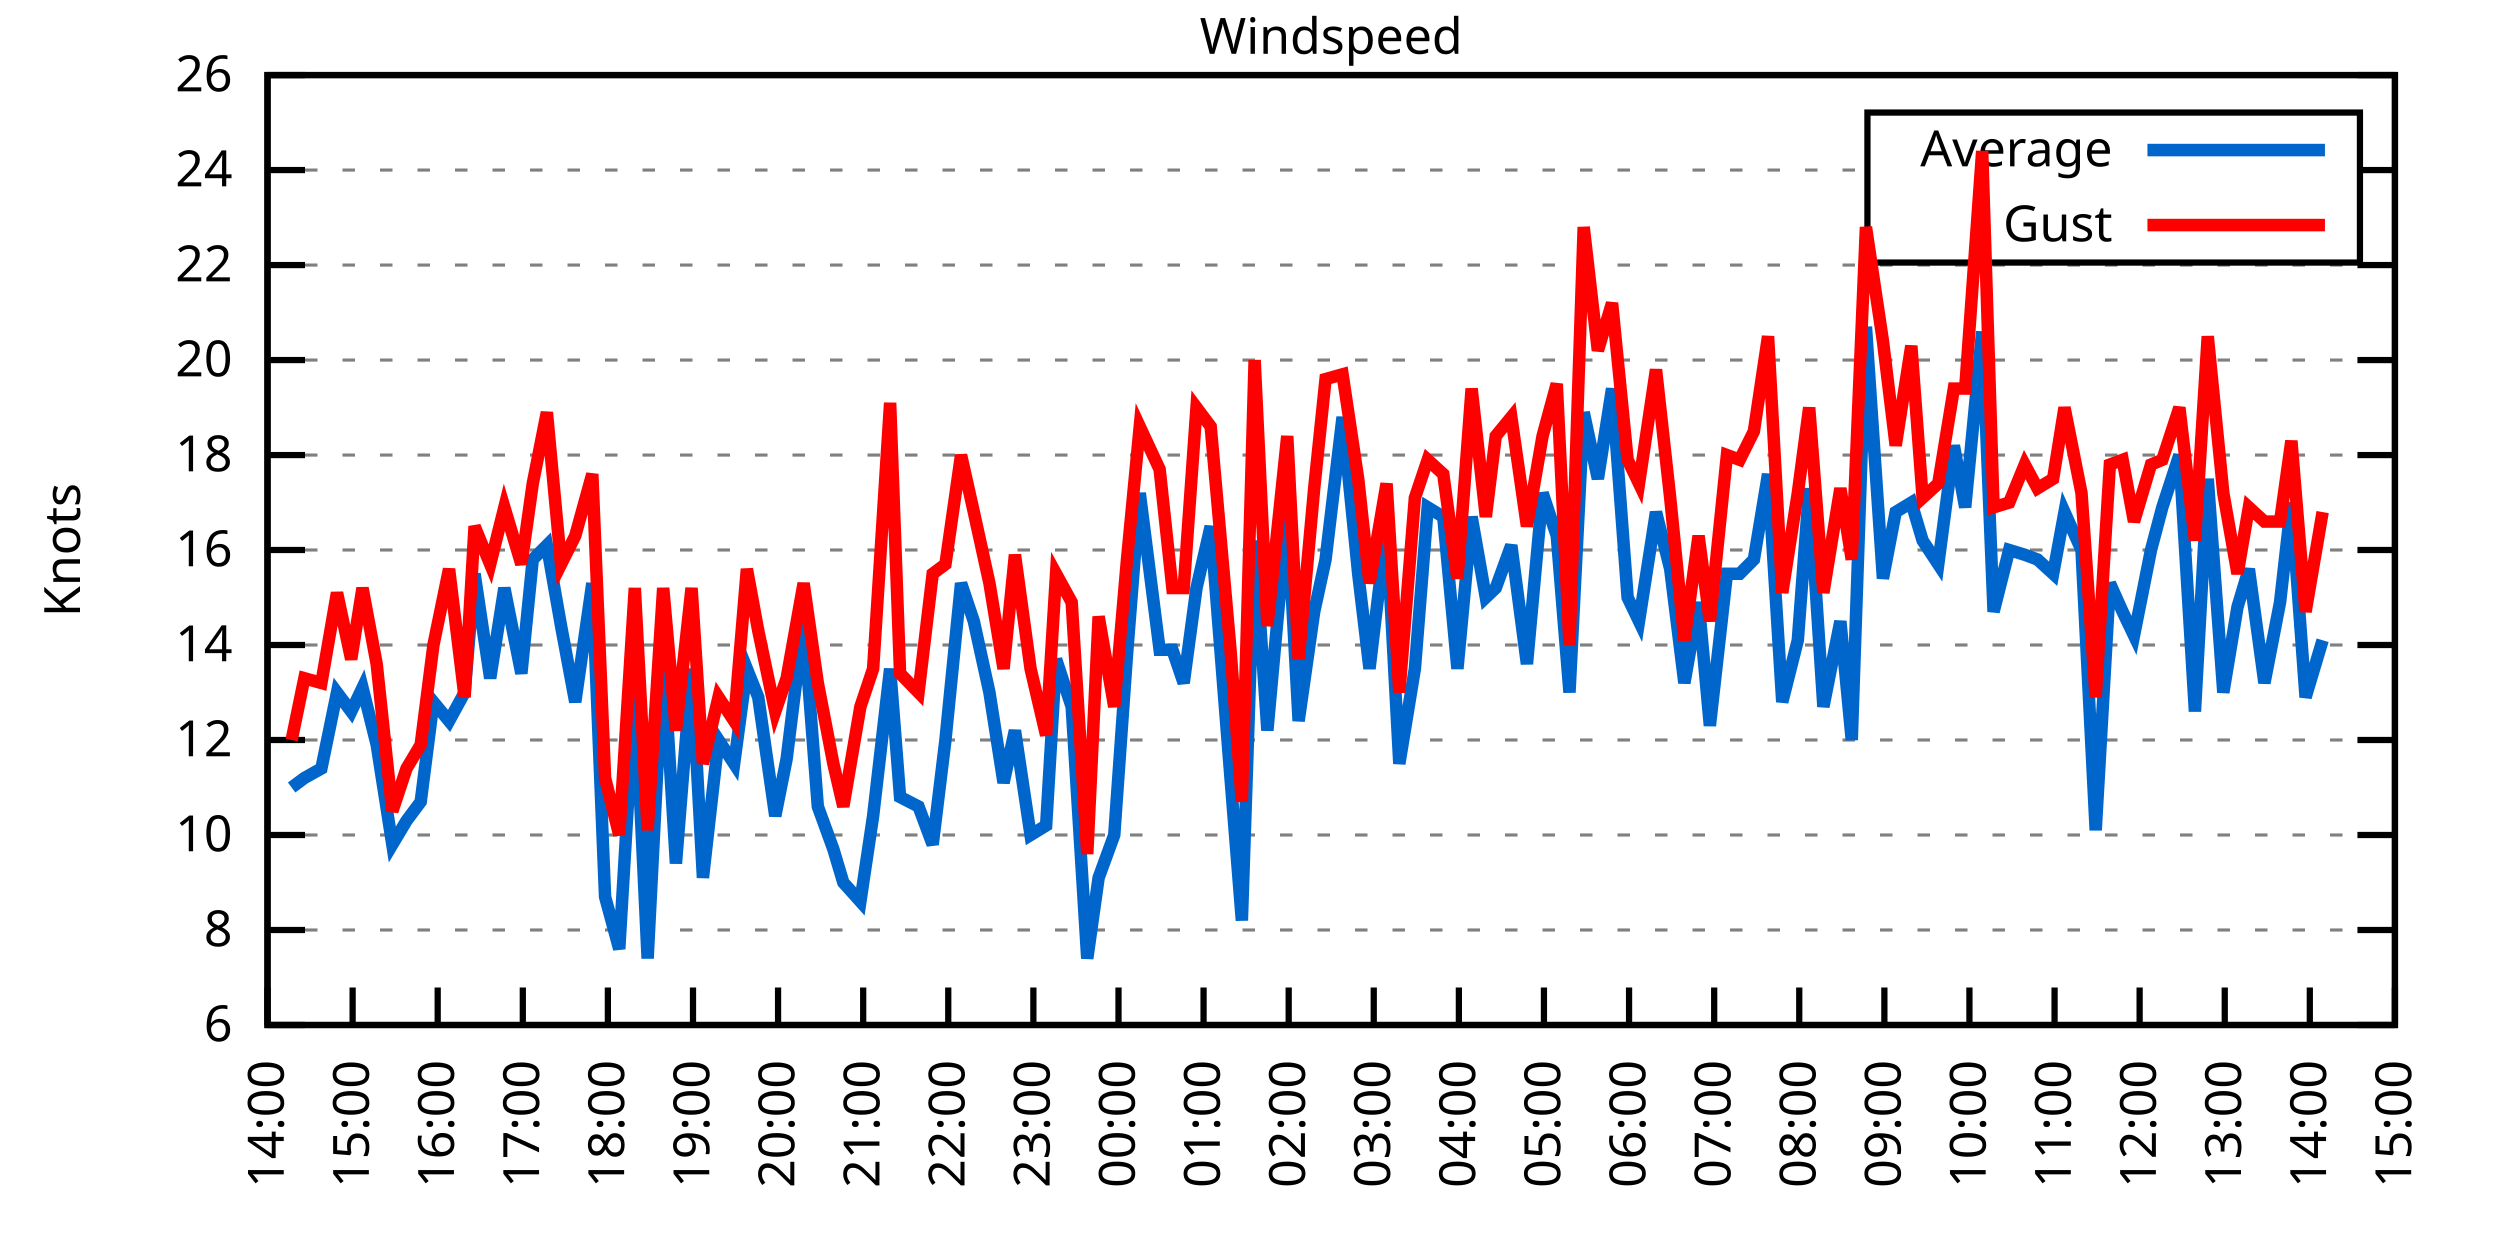
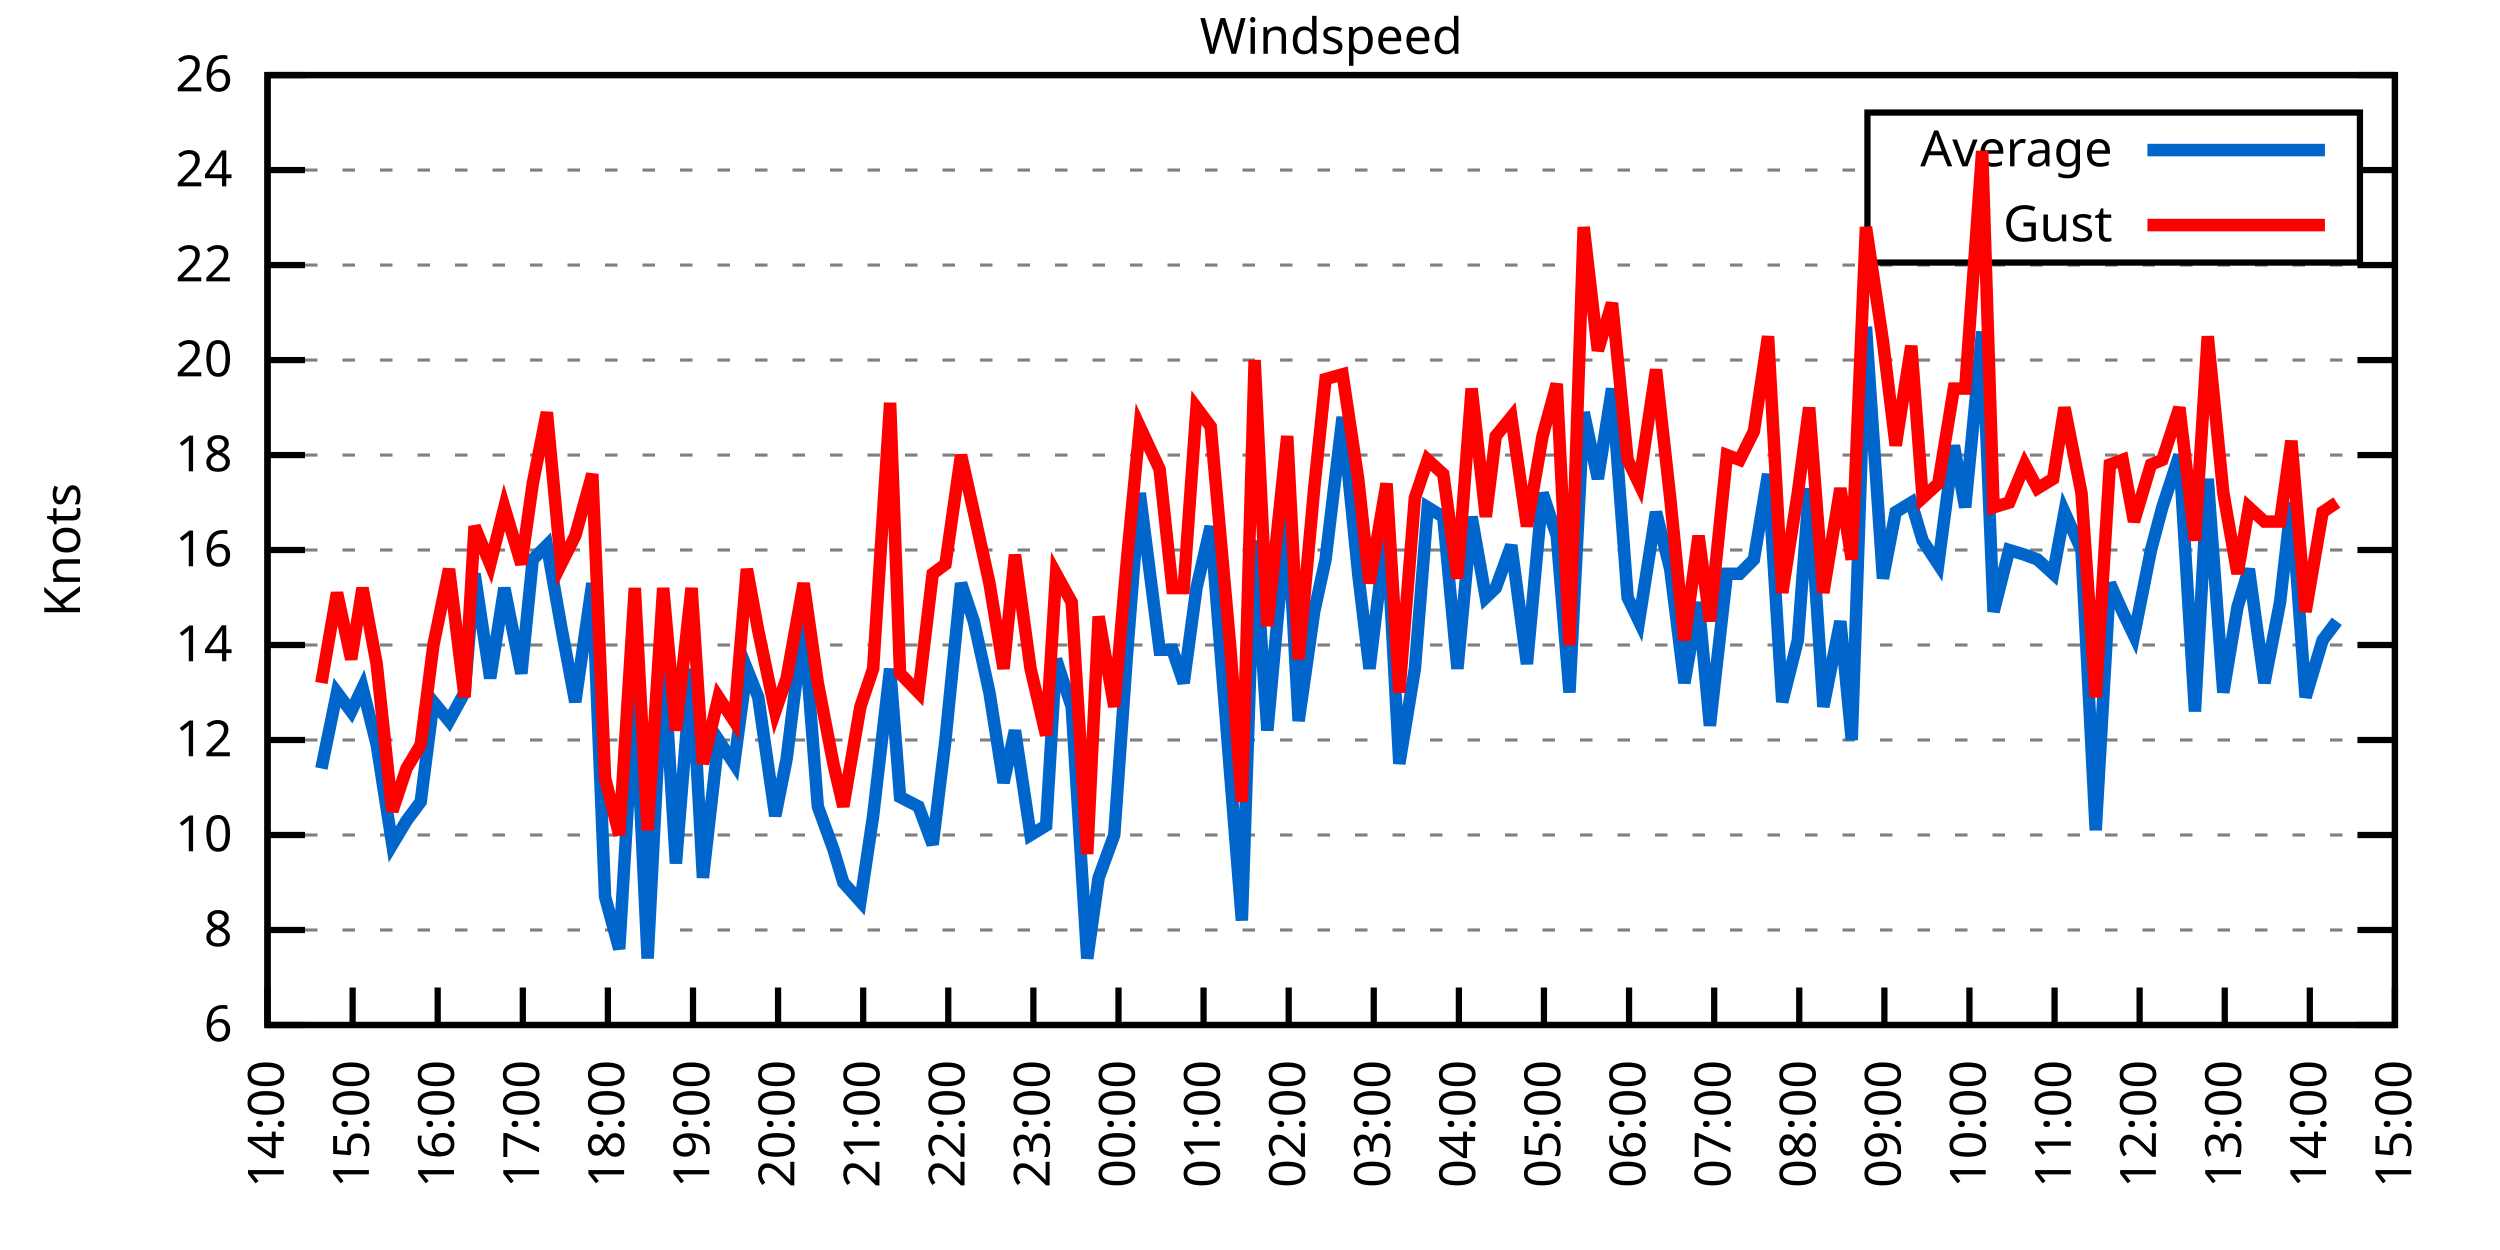
<svg xmlns="http://www.w3.org/2000/svg" xmlns:xlink="http://www.w3.org/1999/xlink" width="400" height="200" viewBox="0 0 400 200">
  <g id="gnuplot_canvas">
    <rect x="0" y="0" width="400" height="200" fill="none" />
    <defs>
      <circle id="gpDot" r="0.5" stroke-width="0.5" stroke="currentColor" />
      <path id="gpPt0" stroke-width="0.333" stroke="currentColor" d="M-1,0 h2 M0,-1 v2" />
      <path id="gpPt1" stroke-width="0.333" stroke="currentColor" d="M-1,-1 L1,1 M1,-1 L-1,1" />
      <path id="gpPt2" stroke-width="0.333" stroke="currentColor" d="M-1,0 L1,0 M0,-1 L0,1 M-1,-1 L1,1 M-1,1 L1,-1" />
      <rect id="gpPt3" stroke-width="0.333" stroke="currentColor" x="-1" y="-1" width="2" height="2" />
      <rect id="gpPt4" stroke-width="0.333" stroke="currentColor" fill="currentColor" x="-1" y="-1" width="2" height="2" />
      <circle id="gpPt5" stroke-width="0.333" stroke="currentColor" cx="0" cy="0" r="1" />
      <use xlink:href="#gpPt5" id="gpPt6" fill="currentColor" stroke="none" />
      <path id="gpPt7" stroke-width="0.333" stroke="currentColor" d="M0,-1.33 L-1.33,0.67 L1.33,0.67 z" />
      <use xlink:href="#gpPt7" id="gpPt8" fill="currentColor" stroke="none" />
      <use xlink:href="#gpPt7" id="gpPt9" stroke="currentColor" transform="rotate(180)" />
      <use xlink:href="#gpPt9" id="gpPt10" fill="currentColor" stroke="none" />
      <use xlink:href="#gpPt3" id="gpPt11" stroke="currentColor" transform="rotate(45)" />
      <use xlink:href="#gpPt11" id="gpPt12" fill="currentColor" stroke="none" />
      <path id="gpPt13" stroke-width="0.333" stroke="currentColor" d="M0,1.330 L1.265,0.411 L0.782,-1.067 L-0.782,-1.076 L-1.265,0.411 z" />
      <use xlink:href="#gpPt13" id="gpPt14" fill="currentColor" stroke="none" />
      <filter id="textbox" filterUnits="objectBoundingBox" x="0" y="0" height="1" width="1">
        <feFlood flood-color="white" flood-opacity="1" result="bgnd" />
        <feComposite in="SourceGraphic" in2="bgnd" operator="atop" />
      </filter>
      <filter id="greybox" filterUnits="objectBoundingBox" x="0" y="0" height="1" width="1">
        <feFlood flood-color="lightgrey" flood-opacity="1" result="grey" />
        <feComposite in="SourceGraphic" in2="grey" operator="atop" />
      </filter>
    </defs>
    <g fill="none" color="white" stroke="currentColor" stroke-width="1.00" stroke-linecap="butt" stroke-linejoin="miter">
</g>
    <g fill="none" color="black" stroke="currentColor" stroke-width="1.00" stroke-linecap="butt" stroke-linejoin="miter">
      <g stroke="none" shape-rendering="crispEdges">
        <polygon fill="rgb(255, 255, 255)" points="42.80,164.00 383.18,164.00 383.18,12.02 42.80,12.02 " />
      </g>
    </g>
    <g fill="none" color="black" stroke="currentColor" stroke-width="1.00" stroke-linecap="butt" stroke-linejoin="miter">
</g>
    <g fill="none" color="black" stroke="black" stroke-width="0.50" stroke-linecap="butt" stroke-linejoin="miter">
</g>
    <g fill="none" color="gray" stroke="currentColor" stroke-width="0.50" stroke-linecap="butt" stroke-linejoin="miter">
      <path stroke="gray" stroke-dasharray="2,4" class="gridline" d="M42.80,164.00 L383.19,164.00  " />
    </g>
    <g fill="none" color="gray" stroke="gray" stroke-width="1.00" stroke-linecap="butt" stroke-linejoin="miter">
</g>
    <g fill="none" color="black" stroke="currentColor" stroke-width="1.00" stroke-linecap="butt" stroke-linejoin="miter">
      <path stroke="black" d="M42.80,164.00 L48.80,164.00 M383.19,164.00 L377.19,164.00  " />
      <g transform="translate(37.20,166.60)" stroke="none" fill="black" font-family="Sans" font-size="8.00" text-anchor="end">
        <text>
          <tspan font-family="Sans"> 6</tspan>
        </text>
      </g>
    </g>
    <g fill="none" color="black" stroke="currentColor" stroke-width="1.00" stroke-linecap="butt" stroke-linejoin="miter">
</g>
    <g fill="none" color="black" stroke="black" stroke-width="0.50" stroke-linecap="butt" stroke-linejoin="miter">
</g>
    <g fill="none" color="gray" stroke="currentColor" stroke-width="0.50" stroke-linecap="butt" stroke-linejoin="miter">
      <path stroke="gray" stroke-dasharray="2,4" class="gridline" d="M42.80,148.80 L383.19,148.80  " />
    </g>
    <g fill="none" color="gray" stroke="gray" stroke-width="1.00" stroke-linecap="butt" stroke-linejoin="miter">
</g>
    <g fill="none" color="black" stroke="currentColor" stroke-width="1.00" stroke-linecap="butt" stroke-linejoin="miter">
      <path stroke="black" d="M42.80,148.80 L48.80,148.80 M383.19,148.80 L377.19,148.80  " />
      <g transform="translate(37.20,151.40)" stroke="none" fill="black" font-family="Sans" font-size="8.00" text-anchor="end">
        <text>
          <tspan font-family="Sans"> 8</tspan>
        </text>
      </g>
    </g>
    <g fill="none" color="black" stroke="currentColor" stroke-width="1.00" stroke-linecap="butt" stroke-linejoin="miter">
</g>
    <g fill="none" color="black" stroke="black" stroke-width="0.50" stroke-linecap="butt" stroke-linejoin="miter">
</g>
    <g fill="none" color="gray" stroke="currentColor" stroke-width="0.50" stroke-linecap="butt" stroke-linejoin="miter">
      <path stroke="gray" stroke-dasharray="2,4" class="gridline" d="M42.80,133.60 L383.19,133.60  " />
    </g>
    <g fill="none" color="gray" stroke="gray" stroke-width="1.00" stroke-linecap="butt" stroke-linejoin="miter">
</g>
    <g fill="none" color="black" stroke="currentColor" stroke-width="1.00" stroke-linecap="butt" stroke-linejoin="miter">
      <path stroke="black" d="M42.80,133.60 L48.80,133.60 M383.19,133.60 L377.19,133.60  " />
      <g transform="translate(37.20,136.20)" stroke="none" fill="black" font-family="Sans" font-size="8.00" text-anchor="end">
        <text>
          <tspan font-family="Sans"> 10</tspan>
        </text>
      </g>
    </g>
    <g fill="none" color="black" stroke="currentColor" stroke-width="1.00" stroke-linecap="butt" stroke-linejoin="miter">
</g>
    <g fill="none" color="black" stroke="black" stroke-width="0.50" stroke-linecap="butt" stroke-linejoin="miter">
</g>
    <g fill="none" color="gray" stroke="currentColor" stroke-width="0.50" stroke-linecap="butt" stroke-linejoin="miter">
      <path stroke="gray" stroke-dasharray="2,4" class="gridline" d="M42.80,118.40 L383.19,118.40  " />
    </g>
    <g fill="none" color="gray" stroke="gray" stroke-width="1.00" stroke-linecap="butt" stroke-linejoin="miter">
</g>
    <g fill="none" color="black" stroke="currentColor" stroke-width="1.00" stroke-linecap="butt" stroke-linejoin="miter">
      <path stroke="black" d="M42.80,118.40 L48.80,118.40 M383.19,118.40 L377.19,118.40  " />
      <g transform="translate(37.20,121.00)" stroke="none" fill="black" font-family="Sans" font-size="8.00" text-anchor="end">
        <text>
          <tspan font-family="Sans"> 12</tspan>
        </text>
      </g>
    </g>
    <g fill="none" color="black" stroke="currentColor" stroke-width="1.00" stroke-linecap="butt" stroke-linejoin="miter">
</g>
    <g fill="none" color="black" stroke="black" stroke-width="0.50" stroke-linecap="butt" stroke-linejoin="miter">
</g>
    <g fill="none" color="gray" stroke="currentColor" stroke-width="0.50" stroke-linecap="butt" stroke-linejoin="miter">
      <path stroke="gray" stroke-dasharray="2,4" class="gridline" d="M42.80,103.20 L383.19,103.20  " />
    </g>
    <g fill="none" color="gray" stroke="gray" stroke-width="1.00" stroke-linecap="butt" stroke-linejoin="miter">
</g>
    <g fill="none" color="black" stroke="currentColor" stroke-width="1.00" stroke-linecap="butt" stroke-linejoin="miter">
      <path stroke="black" d="M42.80,103.20 L48.80,103.20 M383.19,103.20 L377.19,103.20  " />
      <g transform="translate(37.20,105.80)" stroke="none" fill="black" font-family="Sans" font-size="8.00" text-anchor="end">
        <text>
          <tspan font-family="Sans"> 14</tspan>
        </text>
      </g>
    </g>
    <g fill="none" color="black" stroke="currentColor" stroke-width="1.00" stroke-linecap="butt" stroke-linejoin="miter">
</g>
    <g fill="none" color="black" stroke="black" stroke-width="0.50" stroke-linecap="butt" stroke-linejoin="miter">
</g>
    <g fill="none" color="gray" stroke="currentColor" stroke-width="0.50" stroke-linecap="butt" stroke-linejoin="miter">
      <path stroke="gray" stroke-dasharray="2,4" class="gridline" d="M42.80,88.00 L383.19,88.00  " />
    </g>
    <g fill="none" color="gray" stroke="gray" stroke-width="1.00" stroke-linecap="butt" stroke-linejoin="miter">
</g>
    <g fill="none" color="black" stroke="currentColor" stroke-width="1.00" stroke-linecap="butt" stroke-linejoin="miter">
      <path stroke="black" d="M42.80,88.00 L48.80,88.00 M383.19,88.00 L377.19,88.00  " />
      <g transform="translate(37.20,90.60)" stroke="none" fill="black" font-family="Sans" font-size="8.00" text-anchor="end">
        <text>
          <tspan font-family="Sans"> 16</tspan>
        </text>
      </g>
    </g>
    <g fill="none" color="black" stroke="currentColor" stroke-width="1.00" stroke-linecap="butt" stroke-linejoin="miter">
</g>
    <g fill="none" color="black" stroke="black" stroke-width="0.50" stroke-linecap="butt" stroke-linejoin="miter">
</g>
    <g fill="none" color="gray" stroke="currentColor" stroke-width="0.50" stroke-linecap="butt" stroke-linejoin="miter">
      <path stroke="gray" stroke-dasharray="2,4" class="gridline" d="M42.80,72.81 L383.19,72.81  " />
    </g>
    <g fill="none" color="gray" stroke="gray" stroke-width="1.00" stroke-linecap="butt" stroke-linejoin="miter">
</g>
    <g fill="none" color="black" stroke="currentColor" stroke-width="1.00" stroke-linecap="butt" stroke-linejoin="miter">
      <path stroke="black" d="M42.80,72.81 L48.80,72.81 M383.19,72.81 L377.19,72.81  " />
      <g transform="translate(37.20,75.41)" stroke="none" fill="black" font-family="Sans" font-size="8.00" text-anchor="end">
        <text>
          <tspan font-family="Sans"> 18</tspan>
        </text>
      </g>
    </g>
    <g fill="none" color="black" stroke="currentColor" stroke-width="1.00" stroke-linecap="butt" stroke-linejoin="miter">
</g>
    <g fill="none" color="black" stroke="black" stroke-width="0.50" stroke-linecap="butt" stroke-linejoin="miter">
</g>
    <g fill="none" color="gray" stroke="currentColor" stroke-width="0.50" stroke-linecap="butt" stroke-linejoin="miter">
      <path stroke="gray" stroke-dasharray="2,4" class="gridline" d="M42.80,57.61 L383.19,57.61  " />
    </g>
    <g fill="none" color="gray" stroke="gray" stroke-width="1.00" stroke-linecap="butt" stroke-linejoin="miter">
</g>
    <g fill="none" color="black" stroke="currentColor" stroke-width="1.00" stroke-linecap="butt" stroke-linejoin="miter">
      <path stroke="black" d="M42.80,57.61 L48.80,57.61 M383.19,57.61 L377.19,57.61  " />
      <g transform="translate(37.20,60.21)" stroke="none" fill="black" font-family="Sans" font-size="8.00" text-anchor="end">
        <text>
          <tspan font-family="Sans"> 20</tspan>
        </text>
      </g>
    </g>
    <g fill="none" color="black" stroke="currentColor" stroke-width="1.00" stroke-linecap="butt" stroke-linejoin="miter">
</g>
    <g fill="none" color="black" stroke="black" stroke-width="0.50" stroke-linecap="butt" stroke-linejoin="miter">
</g>
    <g fill="none" color="gray" stroke="currentColor" stroke-width="0.50" stroke-linecap="butt" stroke-linejoin="miter">
      <path stroke="gray" stroke-dasharray="2,4" class="gridline" d="M42.80,42.41 L383.19,42.41  " />
    </g>
    <g fill="none" color="gray" stroke="gray" stroke-width="1.00" stroke-linecap="butt" stroke-linejoin="miter">
</g>
    <g fill="none" color="black" stroke="currentColor" stroke-width="1.00" stroke-linecap="butt" stroke-linejoin="miter">
      <path stroke="black" d="M42.80,42.41 L48.80,42.41 M383.19,42.41 L377.19,42.41  " />
      <g transform="translate(37.20,45.01)" stroke="none" fill="black" font-family="Sans" font-size="8.00" text-anchor="end">
        <text>
          <tspan font-family="Sans"> 22</tspan>
        </text>
      </g>
    </g>
    <g fill="none" color="black" stroke="currentColor" stroke-width="1.00" stroke-linecap="butt" stroke-linejoin="miter">
</g>
    <g fill="none" color="black" stroke="black" stroke-width="0.50" stroke-linecap="butt" stroke-linejoin="miter">
</g>
    <g fill="none" color="gray" stroke="currentColor" stroke-width="0.50" stroke-linecap="butt" stroke-linejoin="miter">
      <path stroke="gray" stroke-dasharray="2,4" class="gridline" d="M42.80,27.21 L298.79,27.21 M377.59,27.21 L383.19,27.21  " />
    </g>
    <g fill="none" color="gray" stroke="gray" stroke-width="1.00" stroke-linecap="butt" stroke-linejoin="miter">
</g>
    <g fill="none" color="black" stroke="currentColor" stroke-width="1.00" stroke-linecap="butt" stroke-linejoin="miter">
      <path stroke="black" d="M42.80,27.21 L48.80,27.21 M383.19,27.21 L377.19,27.21  " />
      <g transform="translate(37.20,29.81)" stroke="none" fill="black" font-family="Sans" font-size="8.00" text-anchor="end">
        <text>
          <tspan font-family="Sans"> 24</tspan>
        </text>
      </g>
    </g>
    <g fill="none" color="black" stroke="currentColor" stroke-width="1.00" stroke-linecap="butt" stroke-linejoin="miter">
</g>
    <g fill="none" color="black" stroke="black" stroke-width="0.50" stroke-linecap="butt" stroke-linejoin="miter">
</g>
    <g fill="none" color="gray" stroke="currentColor" stroke-width="0.50" stroke-linecap="butt" stroke-linejoin="miter">
      <path stroke="gray" stroke-dasharray="2,4" class="gridline" d="M42.80,12.01 L383.19,12.01  " />
    </g>
    <g fill="none" color="gray" stroke="gray" stroke-width="1.00" stroke-linecap="butt" stroke-linejoin="miter">
</g>
    <g fill="none" color="black" stroke="currentColor" stroke-width="1.00" stroke-linecap="butt" stroke-linejoin="miter">
      <path stroke="black" d="M42.80,12.01 L48.80,12.01 M383.19,12.01 L377.19,12.01  " />
      <g transform="translate(37.20,14.61)" stroke="none" fill="black" font-family="Sans" font-size="8.00" text-anchor="end">
        <text>
          <tspan font-family="Sans"> 26</tspan>
        </text>
      </g>
    </g>
    <g fill="none" color="black" stroke="currentColor" stroke-width="1.00" stroke-linecap="butt" stroke-linejoin="miter">
      <path stroke="black" d="M42.80,164.00 L42.80,158.00  " />
      <g transform="translate(45.40,169.60) rotate(270.00)" stroke="none" fill="black" font-family="Sans" font-size="8.00" text-anchor="end">
        <text>
          <tspan font-family="Sans">14:00</tspan>
        </text>
      </g>
    </g>
    <g fill="none" color="black" stroke="currentColor" stroke-width="1.00" stroke-linecap="butt" stroke-linejoin="miter">
      <path stroke="black" d="M56.42,164.00 L56.42,158.00  " />
      <g transform="translate(59.02,169.60) rotate(270.00)" stroke="none" fill="black" font-family="Sans" font-size="8.00" text-anchor="end">
        <text>
          <tspan font-family="Sans">15:00</tspan>
        </text>
      </g>
    </g>
    <g fill="none" color="black" stroke="currentColor" stroke-width="1.00" stroke-linecap="butt" stroke-linejoin="miter">
      <path stroke="black" d="M70.03,164.00 L70.03,158.00  " />
      <g transform="translate(72.63,169.60) rotate(270.00)" stroke="none" fill="black" font-family="Sans" font-size="8.00" text-anchor="end">
        <text>
          <tspan font-family="Sans">16:00</tspan>
        </text>
      </g>
    </g>
    <g fill="none" color="black" stroke="currentColor" stroke-width="1.00" stroke-linecap="butt" stroke-linejoin="miter">
      <path stroke="black" d="M83.65,164.00 L83.65,158.00  " />
      <g transform="translate(86.25,169.60) rotate(270.00)" stroke="none" fill="black" font-family="Sans" font-size="8.00" text-anchor="end">
        <text>
          <tspan font-family="Sans">17:00</tspan>
        </text>
      </g>
    </g>
    <g fill="none" color="black" stroke="currentColor" stroke-width="1.00" stroke-linecap="butt" stroke-linejoin="miter">
      <path stroke="black" d="M97.26,164.00 L97.26,158.00  " />
      <g transform="translate(99.86,169.60) rotate(270.00)" stroke="none" fill="black" font-family="Sans" font-size="8.00" text-anchor="end">
        <text>
          <tspan font-family="Sans">18:00</tspan>
        </text>
      </g>
    </g>
    <g fill="none" color="black" stroke="currentColor" stroke-width="1.00" stroke-linecap="butt" stroke-linejoin="miter">
      <path stroke="black" d="M110.88,164.00 L110.88,158.00  " />
      <g transform="translate(113.48,169.60) rotate(270.00)" stroke="none" fill="black" font-family="Sans" font-size="8.00" text-anchor="end">
        <text>
          <tspan font-family="Sans">19:00</tspan>
        </text>
      </g>
    </g>
    <g fill="none" color="black" stroke="currentColor" stroke-width="1.00" stroke-linecap="butt" stroke-linejoin="miter">
      <path stroke="black" d="M124.49,164.00 L124.49,158.00  " />
      <g transform="translate(127.09,169.60) rotate(270.00)" stroke="none" fill="black" font-family="Sans" font-size="8.00" text-anchor="end">
        <text>
          <tspan font-family="Sans">20:00</tspan>
        </text>
      </g>
    </g>
    <g fill="none" color="black" stroke="currentColor" stroke-width="1.00" stroke-linecap="butt" stroke-linejoin="miter">
      <path stroke="black" d="M138.11,164.00 L138.11,158.00  " />
      <g transform="translate(140.71,169.60) rotate(270.00)" stroke="none" fill="black" font-family="Sans" font-size="8.00" text-anchor="end">
        <text>
          <tspan font-family="Sans">21:00</tspan>
        </text>
      </g>
    </g>
    <g fill="none" color="black" stroke="currentColor" stroke-width="1.00" stroke-linecap="butt" stroke-linejoin="miter">
      <path stroke="black" d="M151.72,164.00 L151.72,158.00  " />
      <g transform="translate(154.32,169.60) rotate(270.00)" stroke="none" fill="black" font-family="Sans" font-size="8.00" text-anchor="end">
        <text>
          <tspan font-family="Sans">22:00</tspan>
        </text>
      </g>
    </g>
    <g fill="none" color="black" stroke="currentColor" stroke-width="1.00" stroke-linecap="butt" stroke-linejoin="miter">
      <path stroke="black" d="M165.34,164.00 L165.34,158.00  " />
      <g transform="translate(167.94,169.60) rotate(270.00)" stroke="none" fill="black" font-family="Sans" font-size="8.00" text-anchor="end">
        <text>
          <tspan font-family="Sans">23:00</tspan>
        </text>
      </g>
    </g>
    <g fill="none" color="black" stroke="currentColor" stroke-width="1.00" stroke-linecap="butt" stroke-linejoin="miter">
      <path stroke="black" d="M178.96,164.00 L178.96,158.00  " />
      <g transform="translate(181.56,169.60) rotate(270.00)" stroke="none" fill="black" font-family="Sans" font-size="8.00" text-anchor="end">
        <text>
          <tspan font-family="Sans">00:00</tspan>
        </text>
      </g>
    </g>
    <g fill="none" color="black" stroke="currentColor" stroke-width="1.00" stroke-linecap="butt" stroke-linejoin="miter">
      <path stroke="black" d="M192.57,164.00 L192.57,158.00  " />
      <g transform="translate(195.17,169.60) rotate(270.00)" stroke="none" fill="black" font-family="Sans" font-size="8.00" text-anchor="end">
        <text>
          <tspan font-family="Sans">01:00</tspan>
        </text>
      </g>
    </g>
    <g fill="none" color="black" stroke="currentColor" stroke-width="1.00" stroke-linecap="butt" stroke-linejoin="miter">
      <path stroke="black" d="M206.19,164.00 L206.19,158.00  " />
      <g transform="translate(208.79,169.60) rotate(270.00)" stroke="none" fill="black" font-family="Sans" font-size="8.00" text-anchor="end">
        <text>
          <tspan font-family="Sans">02:00</tspan>
        </text>
      </g>
    </g>
    <g fill="none" color="black" stroke="currentColor" stroke-width="1.00" stroke-linecap="butt" stroke-linejoin="miter">
      <path stroke="black" d="M219.80,164.00 L219.80,158.00  " />
      <g transform="translate(222.40,169.60) rotate(270.00)" stroke="none" fill="black" font-family="Sans" font-size="8.00" text-anchor="end">
        <text>
          <tspan font-family="Sans">03:00</tspan>
        </text>
      </g>
    </g>
    <g fill="none" color="black" stroke="currentColor" stroke-width="1.00" stroke-linecap="butt" stroke-linejoin="miter">
      <path stroke="black" d="M233.42,164.00 L233.42,158.00  " />
      <g transform="translate(236.02,169.60) rotate(270.00)" stroke="none" fill="black" font-family="Sans" font-size="8.00" text-anchor="end">
        <text>
          <tspan font-family="Sans">04:00</tspan>
        </text>
      </g>
    </g>
    <g fill="none" color="black" stroke="currentColor" stroke-width="1.00" stroke-linecap="butt" stroke-linejoin="miter">
      <path stroke="black" d="M247.03,164.00 L247.03,158.00  " />
      <g transform="translate(249.63,169.60) rotate(270.00)" stroke="none" fill="black" font-family="Sans" font-size="8.00" text-anchor="end">
        <text>
          <tspan font-family="Sans">05:00</tspan>
        </text>
      </g>
    </g>
    <g fill="none" color="black" stroke="currentColor" stroke-width="1.00" stroke-linecap="butt" stroke-linejoin="miter">
      <path stroke="black" d="M260.65,164.00 L260.65,158.00  " />
      <g transform="translate(263.25,169.60) rotate(270.00)" stroke="none" fill="black" font-family="Sans" font-size="8.00" text-anchor="end">
        <text>
          <tspan font-family="Sans">06:00</tspan>
        </text>
      </g>
    </g>
    <g fill="none" color="black" stroke="currentColor" stroke-width="1.00" stroke-linecap="butt" stroke-linejoin="miter">
      <path stroke="black" d="M274.27,164.00 L274.27,158.00  " />
      <g transform="translate(276.87,169.60) rotate(270.00)" stroke="none" fill="black" font-family="Sans" font-size="8.00" text-anchor="end">
        <text>
          <tspan font-family="Sans">07:00</tspan>
        </text>
      </g>
    </g>
    <g fill="none" color="black" stroke="currentColor" stroke-width="1.00" stroke-linecap="butt" stroke-linejoin="miter">
      <path stroke="black" d="M287.88,164.00 L287.88,158.00  " />
      <g transform="translate(290.48,169.60) rotate(270.00)" stroke="none" fill="black" font-family="Sans" font-size="8.00" text-anchor="end">
        <text>
          <tspan font-family="Sans">08:00</tspan>
        </text>
      </g>
    </g>
    <g fill="none" color="black" stroke="currentColor" stroke-width="1.00" stroke-linecap="butt" stroke-linejoin="miter">
      <path stroke="black" d="M301.50,164.00 L301.50,158.00  " />
      <g transform="translate(304.10,169.60) rotate(270.00)" stroke="none" fill="black" font-family="Sans" font-size="8.00" text-anchor="end">
        <text>
          <tspan font-family="Sans">09:00</tspan>
        </text>
      </g>
    </g>
    <g fill="none" color="black" stroke="currentColor" stroke-width="1.00" stroke-linecap="butt" stroke-linejoin="miter">
      <path stroke="black" d="M315.11,164.00 L315.11,158.00  " />
      <g transform="translate(317.71,169.60) rotate(270.00)" stroke="none" fill="black" font-family="Sans" font-size="8.00" text-anchor="end">
        <text>
          <tspan font-family="Sans">10:00</tspan>
        </text>
      </g>
    </g>
    <g fill="none" color="black" stroke="currentColor" stroke-width="1.00" stroke-linecap="butt" stroke-linejoin="miter">
      <path stroke="black" d="M328.73,164.00 L328.73,158.00  " />
      <g transform="translate(331.33,169.60) rotate(270.00)" stroke="none" fill="black" font-family="Sans" font-size="8.00" text-anchor="end">
        <text>
          <tspan font-family="Sans">11:00</tspan>
        </text>
      </g>
    </g>
    <g fill="none" color="black" stroke="currentColor" stroke-width="1.00" stroke-linecap="butt" stroke-linejoin="miter">
      <path stroke="black" d="M342.34,164.00 L342.34,158.00  " />
      <g transform="translate(344.94,169.60) rotate(270.00)" stroke="none" fill="black" font-family="Sans" font-size="8.00" text-anchor="end">
        <text>
          <tspan font-family="Sans">12:00</tspan>
        </text>
      </g>
    </g>
    <g fill="none" color="black" stroke="currentColor" stroke-width="1.00" stroke-linecap="butt" stroke-linejoin="miter">
      <path stroke="black" d="M355.96,164.00 L355.96,158.00  " />
      <g transform="translate(358.56,169.60) rotate(270.00)" stroke="none" fill="black" font-family="Sans" font-size="8.00" text-anchor="end">
        <text>
          <tspan font-family="Sans">13:00</tspan>
        </text>
      </g>
    </g>
    <g fill="none" color="black" stroke="currentColor" stroke-width="1.00" stroke-linecap="butt" stroke-linejoin="miter">
      <path stroke="black" d="M369.57,164.00 L369.57,158.00  " />
      <g transform="translate(372.17,169.60) rotate(270.00)" stroke="none" fill="black" font-family="Sans" font-size="8.00" text-anchor="end">
        <text>
          <tspan font-family="Sans">14:00</tspan>
        </text>
      </g>
    </g>
    <g fill="none" color="black" stroke="currentColor" stroke-width="1.00" stroke-linecap="butt" stroke-linejoin="miter">
      <path stroke="black" d="M383.19,164.00 L383.19,158.00  " />
      <g transform="translate(385.79,169.60) rotate(270.00)" stroke="none" fill="black" font-family="Sans" font-size="8.00" text-anchor="end">
        <text>
          <tspan font-family="Sans">15:00</tspan>
        </text>
      </g>
    </g>
    <g fill="none" color="black" stroke="currentColor" stroke-width="1.00" stroke-linecap="butt" stroke-linejoin="miter">
</g>
    <g fill="none" color="black" stroke="currentColor" stroke-width="1.00" stroke-linecap="butt" stroke-linejoin="miter">
      <path stroke="black" d="M42.80,12.01 L42.80,164.00 L383.19,164.00 L383.19,12.01 L42.80,12.01 Z  " />
    </g>
    <g fill="none" color="black" stroke="currentColor" stroke-width="1.00" stroke-linecap="butt" stroke-linejoin="miter">
</g>
    <g fill="none" color="black" stroke="currentColor" stroke-width="1.00" stroke-linecap="butt" stroke-linejoin="miter">
      <path stroke="black" d="M298.79,42.01 L298.79,18.01 L377.59,18.01 L377.59,42.01 L298.79,42.01 Z  " />
    </g>
    <g id="Windspeed_plot_1">
      <g fill="none" color="white" stroke="black" stroke-width="2.00" stroke-linecap="butt" stroke-linejoin="miter">
</g>
      <g fill="none" color="black" stroke="currentColor" stroke-width="2.00" stroke-linecap="butt" stroke-linejoin="miter">
        <g transform="translate(337.99,26.61)" stroke="none" fill="black" font-family="Sans" font-size="8.00" text-anchor="end">
          <text>
            <tspan font-family="Sans">Average</tspan>
          </text>
        </g>
      </g>
      <g fill="none" color="black" stroke="currentColor" stroke-width="2.00" stroke-linecap="butt" stroke-linejoin="miter">
-         <path stroke="rgb(  0, 102, 204)" d="M343.59,24.01 L371.99,24.01 M46.66,126.00 L48.70,124.48 L51.42,122.96 L53.92,110.80 L56.19,113.84 L58.00,110.04   L60.27,119.16 L62.77,135.12 L65.04,131.32 L67.31,128.28 L69.35,112.32 L71.85,115.36 L74.34,110.80 L75.93,91.80   L78.43,108.52 L80.70,94.08 L83.42,107.76 L85.24,89.52 L87.50,87.25 L89.77,100.16 L92.04,112.32 L94.77,93.32   L96.81,143.48 L99.08,151.84 L101.57,110.04 L103.62,153.36 L106.11,104.72 L108.15,138.16 L110.65,107.00 L112.47,140.44   L114.96,118.40 L117.46,122.20 L119.50,107.00 L121.32,111.56 L124.04,130.56 L125.86,121.44 L128.58,99.40 L130.85,129.04   L133.34,135.88 L134.93,141.20 L137.66,144.24 L139.70,130.56 L142.42,107.00 L144.01,127.52 L146.96,129.04 L149.23,135.12   L151.27,118.40 L153.77,93.32 L155.81,99.40 L158.31,110.80 L160.57,125.24 L162.39,116.88 L164.89,133.60 L167.38,132.08   L168.97,105.48 L171.47,113.08 L173.96,153.36 L175.78,140.44 L178.28,133.60 L180.32,104.72 L182.36,78.89 L185.54,103.96   L187.58,103.96 L189.39,109.28 L191.44,94.08 L193.71,84.21 L196.88,124.48 L198.70,147.28 L200.74,86.49 L202.78,116.88   L205.96,81.93 L207.78,115.36 L210.27,97.88 L212.09,89.52 L214.81,66.73 L217.31,91.80 L219.12,107.00 L221.85,84.21   L223.89,122.20 L226.38,107.00 L228.43,81.17 L230.92,82.69 L233.19,107.00 L235.46,82.69 L237.73,95.60 L239.32,94.08   L241.81,87.25 L244.31,106.24 L246.81,78.89 L249.08,85.73 L251.12,110.80 L253.39,65.97 L255.66,76.61 L257.93,62.17   L260.42,95.60 L262.24,99.40 L264.96,81.93 L267.23,91.04 L269.50,109.28 L271.77,96.36 L273.58,116.12 L276.31,91.80   L278.35,91.80 L280.62,89.52 L282.89,75.85 L285.16,112.32 L287.65,102.44 L289.47,78.13 L291.74,113.08 L294.46,99.40   L296.28,118.40 L298.55,52.29 L301.27,92.56 L303.31,81.93 L305.81,80.41 L307.62,86.49 L310.12,90.28 L312.62,71.29   L314.43,81.17 L317.15,53.05 L318.97,97.88 L321.47,88.00 L323.96,88.76 L326.00,89.52 L328.50,91.80 L330.32,81.93   L333.04,88.00 L335.31,132.84 L337.58,93.32 L339.62,97.88 L341.44,101.68 L344.16,88.00 L345.97,81.17 L348.70,72.81   L351.19,113.84 L353.24,76.61 L355.73,110.80 L358.00,97.12 L359.82,91.04 L362.31,109.28 L364.81,96.36 L366.62,80.41   L368.89,111.56 L371.62,102.44  " />
+         <path stroke="rgb(  0, 102, 204)" d="M343.59,24.01 L371.99,24.01 M51.42,122.96 L53.92,110.80 L56.19,113.84 L58.00,110.04 L60.27,119.16 L62.77,135.12   L65.04,131.32 L67.31,128.28 L69.35,112.32 L71.85,115.36 L74.34,110.80 L75.93,91.80 L78.43,108.52 L80.70,94.08   L83.42,107.76 L85.24,89.52 L87.50,87.25 L89.77,100.16 L92.04,112.32 L94.77,93.32 L96.81,143.48 L99.08,151.84   L101.57,110.04 L103.62,153.36 L106.11,104.72 L108.15,138.16 L110.65,107.00 L112.47,140.44 L114.96,118.40 L117.46,122.20   L119.50,107.00 L121.32,111.56 L124.04,130.56 L125.86,121.44 L128.58,99.40 L130.85,129.04 L133.34,135.88 L134.93,141.20   L137.66,144.24 L139.70,130.56 L142.42,107.00 L144.01,127.52 L146.96,129.04 L149.23,135.12 L151.27,118.40 L153.77,93.32   L155.81,99.40 L158.31,110.80 L160.57,125.24 L162.39,116.88 L164.89,133.60 L167.38,132.08 L168.97,105.48 L171.47,113.08   L173.96,153.36 L175.78,140.44 L178.28,133.60 L180.32,104.72 L182.36,78.89 L185.54,103.96 L187.58,103.96 L189.39,109.28   L191.44,94.08 L193.71,84.21 L196.88,124.48 L198.70,147.28 L200.74,86.49 L202.78,116.88 L205.96,81.93 L207.78,115.36   L210.27,97.88 L212.09,89.52 L214.81,66.73 L217.31,91.80 L219.12,107.00 L221.85,84.21 L223.89,122.20 L226.38,107.00   L228.43,81.17 L230.92,82.69 L233.19,107.00 L235.46,82.69 L237.73,95.60 L239.32,94.08 L241.81,87.25 L244.31,106.24   L246.81,78.89 L249.08,85.73 L251.12,110.80 L253.39,65.97 L255.66,76.61 L257.93,62.17 L260.42,95.60 L262.24,99.40   L264.96,81.93 L267.23,91.04 L269.50,109.28 L271.77,96.36 L273.58,116.12 L276.31,91.80 L278.35,91.80 L280.62,89.52   L282.89,75.85 L285.16,112.32 L287.65,102.44 L289.47,78.13 L291.74,113.08 L294.46,99.40 L296.28,118.40 L298.55,52.29   L301.27,92.56 L303.31,81.93 L305.81,80.41 L307.62,86.49 L310.12,90.28 L312.62,71.29 L314.43,81.17 L317.15,53.05   L318.97,97.88 L321.47,88.00 L323.96,88.76 L326.00,89.52 L328.50,91.80 L330.32,81.93 L333.04,88.00 L335.31,132.84   L337.58,93.32 L339.62,97.88 L341.44,101.68 L344.16,88.00 L345.97,81.17 L348.70,72.81 L351.19,113.84 L353.24,76.61   L355.73,110.80 L358.00,97.12 L359.82,91.04 L362.31,109.28 L364.81,96.36 L366.62,80.41 L368.89,111.56 L371.62,102.44   L373.89,99.40  " />
      </g>
    </g>
    <g id="Windspeed_plot_2">
      <g fill="none" color="black" stroke="currentColor" stroke-width="2.00" stroke-linecap="butt" stroke-linejoin="miter">
        <g transform="translate(337.99,38.61)" stroke="none" fill="black" font-family="Sans" font-size="8.00" text-anchor="end">
          <text>
            <tspan font-family="Sans">Gust</tspan>
          </text>
        </g>
      </g>
      <g fill="none" color="black" stroke="currentColor" stroke-width="2.00" stroke-linecap="butt" stroke-linejoin="miter">
-         <path stroke="rgb(255,   0,   0)" d="M343.59,36.01 L371.99,36.01 M46.66,118.40 L48.70,108.52 L51.42,109.28 L53.92,94.84 L56.19,105.48 L58.00,94.08   L60.27,106.24 L62.77,129.80 L65.04,122.96 L67.31,119.16 L69.35,103.20 L71.85,91.04 L74.34,111.56 L75.93,84.21   L78.43,90.28 L80.70,81.17 L83.42,90.28 L85.24,77.37 L87.50,65.97 L89.77,90.28 L92.04,85.73 L94.77,75.85   L96.81,124.48 L99.08,133.60 L101.57,94.08 L103.62,132.84 L106.11,94.08 L108.15,116.88 L110.65,94.08 L112.47,122.20   L114.96,111.56 L117.46,115.36 L119.50,91.04 L121.32,100.92 L124.04,113.84 L125.86,108.52 L128.58,93.32 L130.85,109.28   L133.34,122.20 L134.93,129.04 L137.66,113.08 L139.70,107.00 L142.42,64.45 L144.01,107.76 L146.96,110.80 L149.23,91.80   L151.27,90.28 L153.77,72.81 L155.81,81.93 L158.31,93.32 L160.57,107.00 L162.39,88.76 L164.89,107.00 L167.38,117.64   L168.97,91.80 L171.47,96.36 L173.96,136.64 L175.78,98.64 L178.28,113.08 L180.32,89.52 L182.36,68.25 L185.54,75.09   L187.58,94.08 L189.39,94.08 L191.44,65.21 L193.71,68.25 L196.88,103.96 L198.70,128.28 L200.74,57.61 L202.78,100.16   L205.96,69.77 L207.78,105.48 L210.27,78.13 L212.09,60.65 L214.81,59.89 L217.31,76.61 L219.12,93.32 L221.85,77.37   L223.89,110.80 L226.38,79.65 L228.43,73.57 L230.92,75.85 L233.19,92.56 L235.46,62.17 L237.73,82.69 L239.32,69.77   L241.81,66.73 L244.31,84.21 L246.81,69.77 L249.08,61.41 L251.12,103.20 L253.39,36.33 L255.66,56.09 L257.93,48.49   L260.42,73.57 L262.24,77.37 L264.96,59.13 L267.23,79.65 L269.50,102.44 L271.77,85.73 L273.58,99.40 L276.31,72.81   L278.35,73.57 L280.62,69.01 L282.89,53.81 L285.16,94.84 L287.65,78.89 L289.47,65.21 L291.74,94.84 L294.46,78.13   L296.28,89.52 L298.55,36.33 L301.27,54.57 L303.31,71.29 L305.81,55.33 L307.62,79.65 L310.12,77.37 L312.62,62.17   L314.43,62.17 L317.15,24.17 L318.97,81.17 L321.47,80.41 L323.96,74.33 L326.00,78.13 L328.50,76.61 L330.32,65.21   L333.04,78.89 L335.31,111.56 L337.58,74.33 L339.62,73.57 L341.44,83.45 L344.16,74.33 L345.97,73.57 L348.70,65.21   L351.19,86.49 L353.24,53.81 L355.73,78.89 L358.00,91.80 L359.82,81.17 L362.31,83.45 L364.81,83.45 L366.62,70.53   L368.89,97.88 L371.62,81.93  " />
+         <path stroke="rgb(255,   0,   0)" d="M343.59,36.01 L371.99,36.01 M51.42,109.28 L53.92,94.84 L56.19,105.48 L58.00,94.08 L60.27,106.24 L62.77,129.80   L65.04,122.96 L67.31,119.16 L69.35,103.20 L71.85,91.04 L74.34,111.56 L75.93,84.21 L78.43,90.28 L80.70,81.17   L83.42,90.28 L85.24,77.37 L87.50,65.97 L89.77,90.28 L92.04,85.73 L94.77,75.85 L96.81,124.48 L99.08,133.60   L101.57,94.08 L103.62,132.84 L106.11,94.08 L108.15,116.88 L110.65,94.08 L112.47,122.20 L114.96,111.56 L117.46,115.36   L119.50,91.04 L121.32,100.92 L124.04,113.84 L125.86,108.52 L128.58,93.32 L130.85,109.28 L133.34,122.20 L134.93,129.04   L137.66,113.08 L139.70,107.00 L142.42,64.45 L144.01,107.76 L146.96,110.80 L149.23,91.80 L151.27,90.28 L153.77,72.81   L155.81,81.93 L158.31,93.32 L160.57,107.00 L162.39,88.76 L164.89,107.00 L167.38,117.64 L168.97,91.80 L171.47,96.36   L173.96,136.64 L175.78,98.64 L178.28,113.08 L180.32,89.52 L182.36,68.25 L185.54,75.09 L187.58,94.08 L189.39,94.08   L191.44,65.21 L193.71,68.25 L196.88,103.96 L198.70,128.28 L200.74,57.61 L202.78,100.16 L205.96,69.77 L207.78,105.48   L210.27,78.13 L212.09,60.65 L214.81,59.89 L217.31,76.61 L219.12,93.32 L221.85,77.37 L223.89,110.80 L226.38,79.65   L228.43,73.57 L230.92,75.85 L233.19,92.56 L235.46,62.17 L237.73,82.69 L239.32,69.77 L241.81,66.73 L244.31,84.21   L246.81,69.77 L249.08,61.41 L251.12,103.20 L253.39,36.33 L255.66,56.09 L257.93,48.49 L260.42,73.57 L262.24,77.37   L264.96,59.13 L267.23,79.65 L269.50,102.44 L271.77,85.73 L273.58,99.40 L276.31,72.81 L278.35,73.57 L280.62,69.01   L282.89,53.81 L285.16,94.84 L287.65,78.89 L289.47,65.21 L291.74,94.84 L294.46,78.13 L296.28,89.52 L298.55,36.33   L301.27,54.57 L303.31,71.29 L305.81,55.33 L307.62,79.65 L310.12,77.37 L312.62,62.17 L314.43,62.17 L317.15,24.17   L318.97,81.17 L321.47,80.41 L323.96,74.33 L326.00,78.13 L328.50,76.61 L330.32,65.21 L333.04,78.89 L335.31,111.56   L337.58,74.33 L339.62,73.57 L341.44,83.45 L344.16,74.33 L345.97,73.57 L348.70,65.21 L351.19,86.49 L353.24,53.81   L355.73,78.89 L358.00,91.80 L359.82,81.17 L362.31,83.45 L364.81,83.45 L366.62,70.53 L368.89,97.88 L371.62,81.93   L373.89,80.41  " />
      </g>
    </g>
    <g fill="none" color="black" stroke="currentColor" stroke-width="2.00" stroke-linecap="butt" stroke-linejoin="miter">
</g>
    <g fill="none" color="black" stroke="black" stroke-width="1.00" stroke-linecap="butt" stroke-linejoin="miter">
</g>
    <g fill="none" color="black" stroke="currentColor" stroke-width="1.00" stroke-linecap="butt" stroke-linejoin="miter">
      <path stroke="black" d="M42.80,12.01 L42.80,164.00 L383.19,164.00 L383.19,12.01 L42.80,12.01 Z  " />
      <g transform="translate(12.80,88.01) rotate(270.00)" stroke="none" fill="black" font-family="Sans" font-size="8.00" text-anchor="middle">
        <text>
          <tspan font-family="Sans">Knots</tspan>
        </text>
      </g>
    </g>
    <g fill="none" color="black" stroke="currentColor" stroke-width="1.00" stroke-linecap="butt" stroke-linejoin="miter">
</g>
    <g fill="none" color="black" stroke="currentColor" stroke-width="1.00" stroke-linecap="butt" stroke-linejoin="miter">
      <g transform="translate(212.99,8.61)" stroke="none" fill="black" font-family="Sans" font-size="8.00" text-anchor="middle">
        <text>
          <tspan font-family="Sans">Windspeed</tspan>
        </text>
      </g>
    </g>
    <g fill="none" color="black" stroke="currentColor" stroke-width="1.00" stroke-linecap="butt" stroke-linejoin="miter">
</g>
  </g>
</svg>
